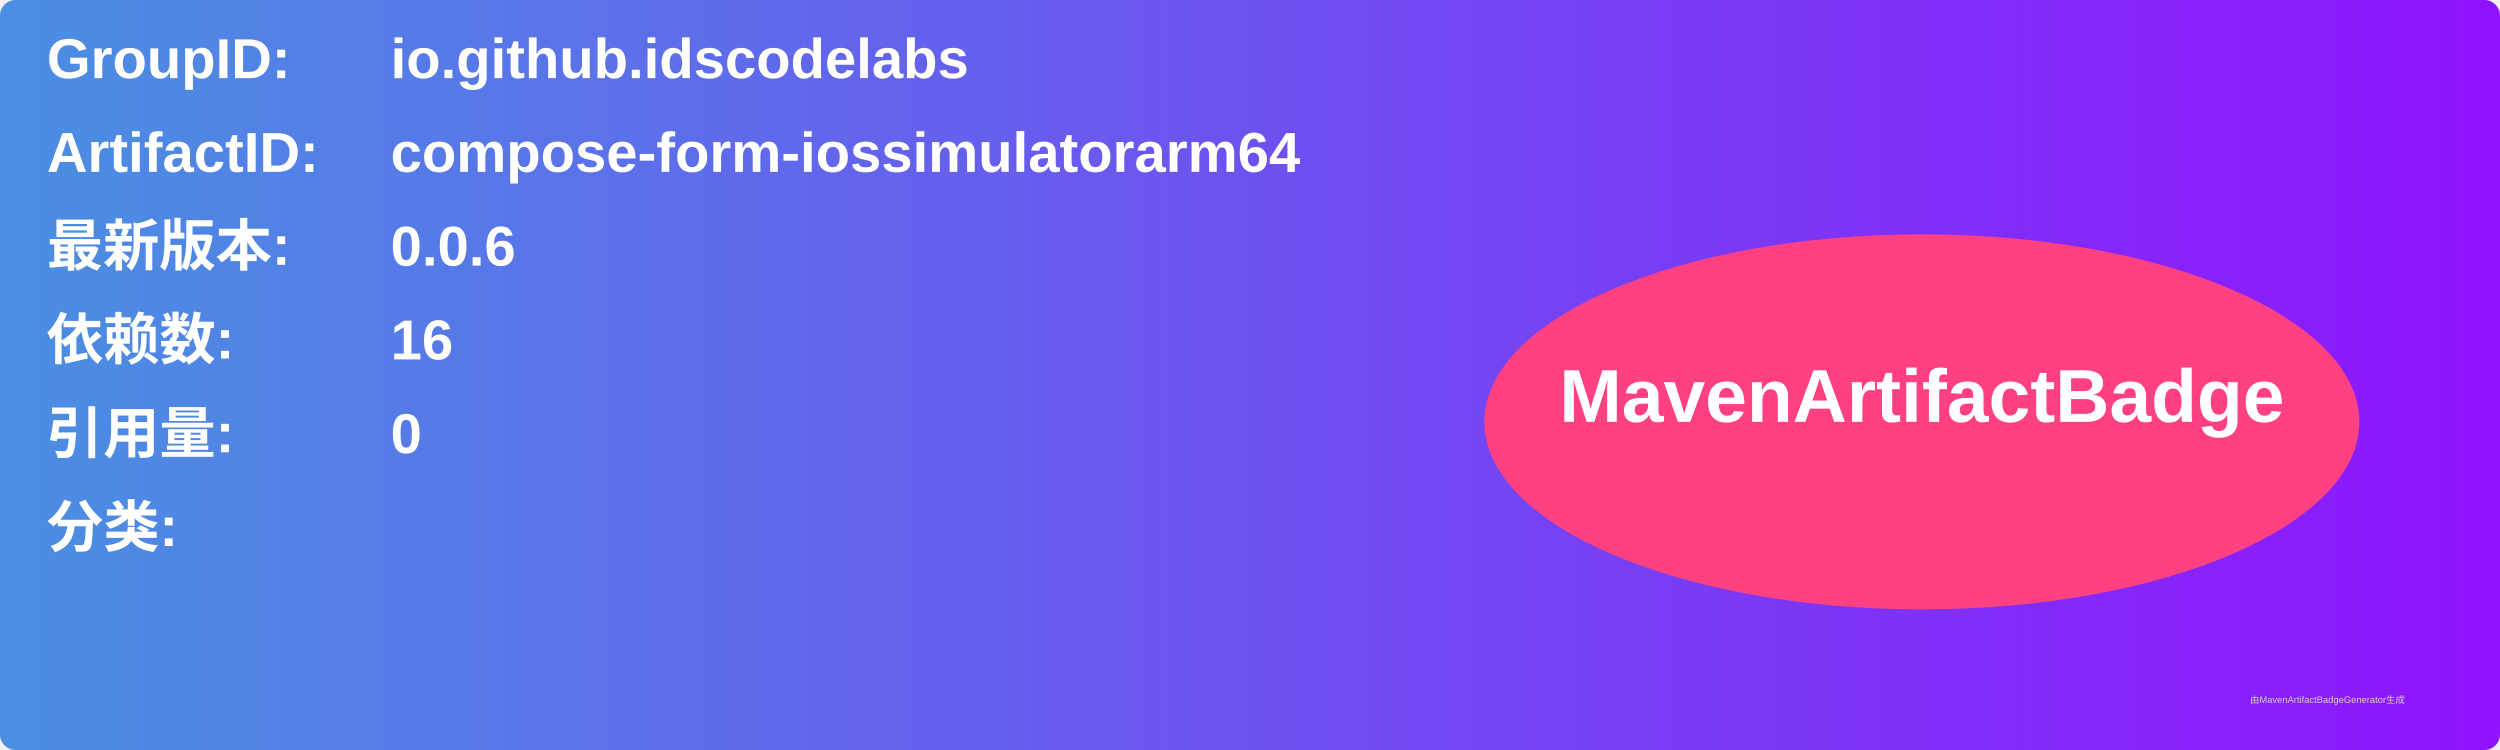
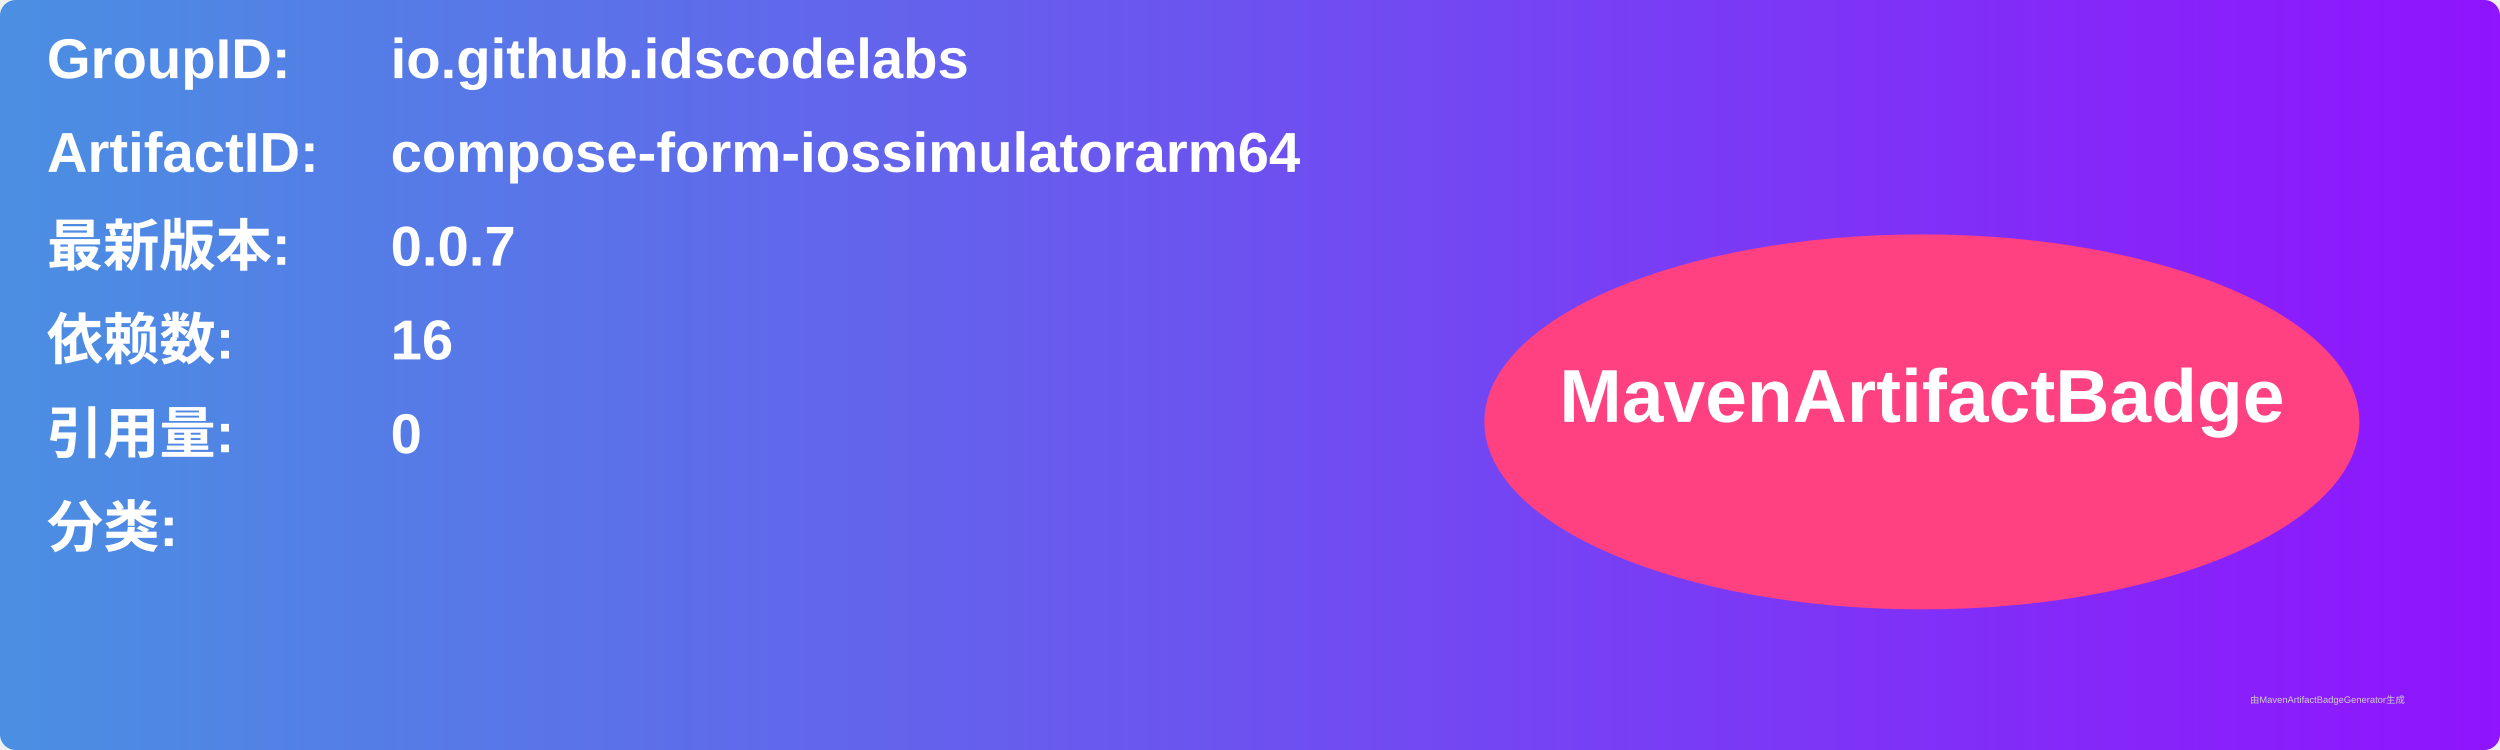
<svg xmlns="http://www.w3.org/2000/svg" width="800" height="240" viewBox="0 0 800 240">
  <linearGradient id="grad" x1="0%" y1="0%" x2="100%" y2="0%">
    <stop offset="0%" stop-color="#4a90e2" />
    <stop offset="100%" stop-color="#9013fe" />
  </linearGradient>
  <rect width="100%" height="100%" rx="5" ry="5" fill="url(#grad)" />
  <g transform="translate(15, 15)">
    <text x="0" y="10" font-family="Arial" font-size="18" fill="white" font-weight="bold" width="260">GroupID:</text>
    <text x="110" y="10" font-family="Arial" font-size="18" fill="white" font-weight="bold" width="460">io.github.idscodelabs</text>
    <text x="0" y="40" font-family="Arial" font-size="18" fill="white" font-weight="bold" width="260">ArtifactID:</text>
    <text x="110" y="40" font-family="Arial" font-size="18" fill="white" font-weight="bold" width="460">compose-form-iossimulatorarm64</text>
    <text x="0" y="70" font-family="Arial" font-size="18" fill="white" font-weight="bold">最新版本:</text>
    <text x="110" y="70" font-family="Arial" font-size="18" fill="white" font-weight="bold">
-       <tspan font-weight="bold">0.0.6</tspan>
+       <tspan font-weight="bold">0.0.7</tspan>
    </text>
    <text x="0" y="100" font-family="Arial" font-size="18" fill="white" font-weight="bold">依赖数: </text>
    <text x="110" y="100" font-family="Arial" font-size="18" fill="white">
      <tspan font-weight="bold">16</tspan>
    </text>
    <text x="0" y="130" font-family="Arial" font-size="18" fill="white" font-weight="bold">引用量: </text>
    <text x="110" y="130" font-family="Arial" font-size="18" fill="white">
      <tspan font-weight="bold">0</tspan>
    </text>
    <text x="0" y="160" font-family="Arial" font-size="18" fill="white" font-weight="bold">分类:</text>
    <text x="10" y="190" font-family="Arial" font-size="10" fill="white">
      <tspan font-weight="bold" />
    </text>
    <ellipse cx="600" cy="120" rx="140" ry="60" fill="#ff4081" />
    <text x="600" y="120" text-anchor="middle" font-family="Arial" font-size="24" fill="white" font-weight="bold">MavenArtifactBadge</text>
  </g>
  <text x="720" y="225" font-family="Arial" font-size="3" fill="#d0d0d0">由MavenArtifactBadgeGenerator生成</text>
</svg>
